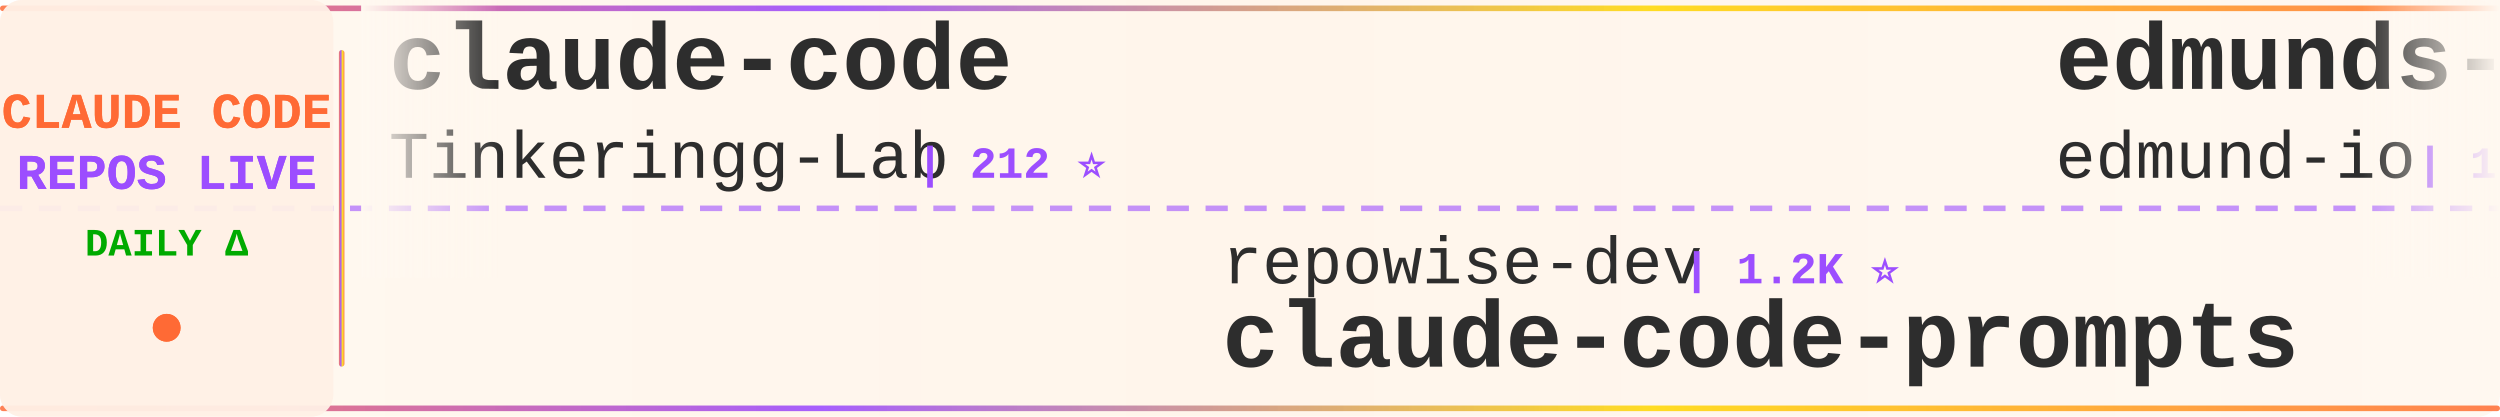
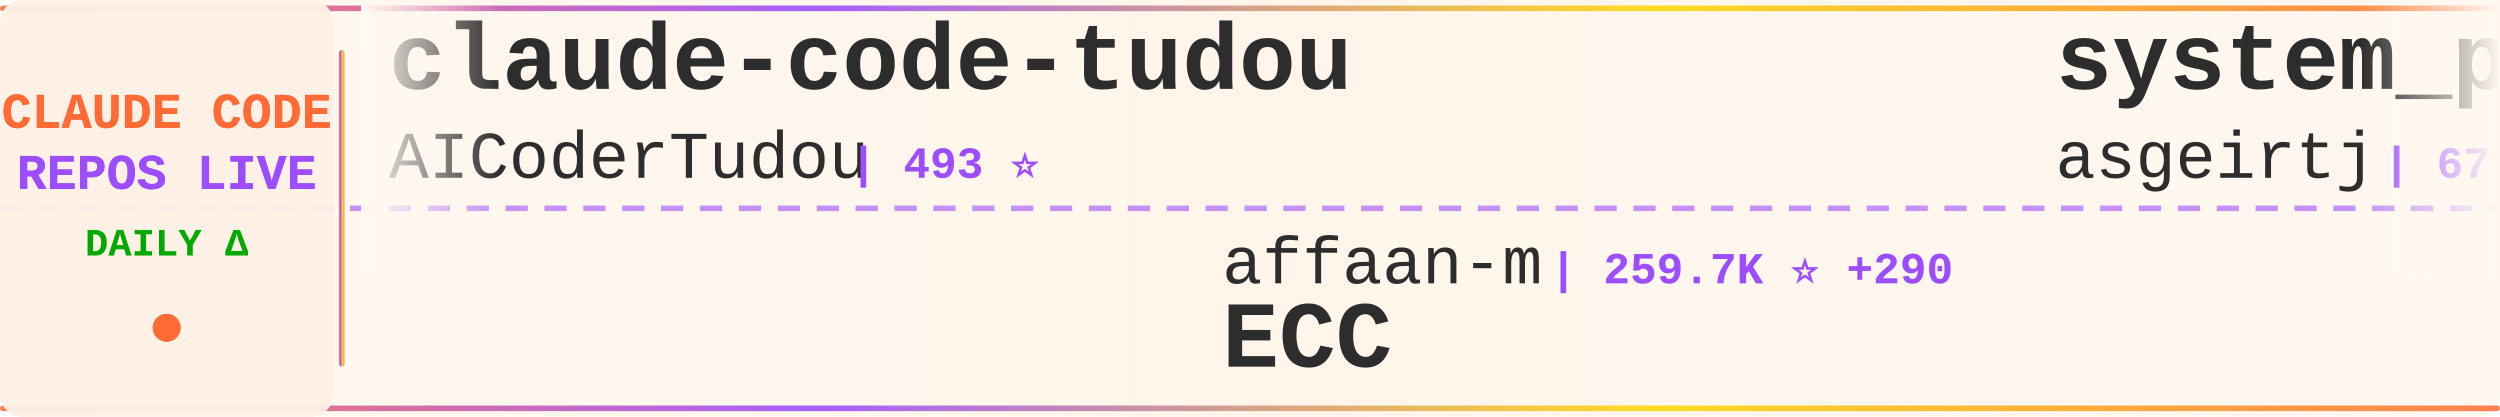
<svg xmlns="http://www.w3.org/2000/svg" width="900" height="150">
  <defs>
    <linearGradient id="tickerBg" x1="0%" y1="0%" x2="100%" y2="0%">
      <stop offset="0%" style="stop-color:#fff8f0;stop-opacity:0.98" />
      <stop offset="50%" style="stop-color:#fff5eb;stop-opacity:1" />
      <stop offset="100%" style="stop-color:#fff8f0;stop-opacity:0.98" />
    </linearGradient>
    <linearGradient id="borderGrad" x1="0%" y1="0%" x2="100%" y2="0%">
      <stop offset="0%" style="stop-color:#FF6B35;stop-opacity:0.85">
        <animate attributeName="stop-opacity" values="0.85;1;0.85" dur="2s" repeatCount="indefinite" />
      </stop>
      <stop offset="33%" style="stop-color:#9C4EFF;stop-opacity:0.9">
        <animate attributeName="stop-opacity" values="0.9;1;0.9" dur="2.2s" repeatCount="indefinite" />
      </stop>
      <stop offset="66%" style="stop-color:#FFD700;stop-opacity:0.85">
        <animate attributeName="stop-opacity" values="0.85;1;0.85" dur="1.8s" repeatCount="indefinite" />
      </stop>
      <stop offset="100%" style="stop-color:#FF6B35;stop-opacity:0.85">
        <animate attributeName="stop-opacity" values="0.85;1;0.85" dur="2s" repeatCount="indefinite" />
      </stop>
    </linearGradient>
    <filter id="textGlow">
      <feGaussianBlur stdDeviation="0.15" result="coloredBlur" />
      <feMerge>
        <feMergeNode in="coloredBlur" />
        <feMergeNode in="SourceGraphic" />
      </feMerge>
    </filter>
    <filter id="metricGlow">
      <feGaussianBlur stdDeviation="0.2" result="coloredBlur" />
      <feMerge>
        <feMergeNode in="coloredBlur" />
        <feMergeNode in="SourceGraphic" />
      </feMerge>
    </filter>
    <linearGradient id="leftFade" x1="0%" y1="0%" x2="100%" y2="0%">
      <stop offset="0%" style="stop-color:#fff8f0;stop-opacity:1" />
      <stop offset="100%" style="stop-color:#fff8f0;stop-opacity:0" />
    </linearGradient>
    <linearGradient id="rightFade" x1="0%" y1="0%" x2="100%" y2="0%">
      <stop offset="0%" style="stop-color:#fff8f0;stop-opacity:0" />
      <stop offset="100%" style="stop-color:#fff8f0;stop-opacity:1" />
    </linearGradient>
  </defs>
  <rect width="900" height="150" fill="url(#tickerBg)" rx="8" />
  <rect x="0" y="2" width="900" height="2" fill="url(#borderGrad)" rx="1" />
  <rect x="0" y="146" width="900" height="2" fill="url(#borderGrad)" rx="1" />
  <line x1="0" y1="75" x2="900" y2="75" stroke="#9C4EFF" stroke-width="2" stroke-dasharray="8 6" opacity="0.6" />
  <rect x="0" y="0" width="120" height="150" fill="#fff0e6" opacity="0.95" rx="8" />
  <text x="60" y="46" font-family="'Courier New', monospace" font-size="18" font-weight="bold" fill="#FF6B35" text-anchor="middle" filter="url(#textGlow)">
    CLAUDE CODE
  </text>
  <text x="60" y="68" font-family="'Courier New', monospace" font-size="18" font-weight="bold" fill="#9C4EFF" text-anchor="middle" filter="url(#textGlow)">
    REPOS LIVE
  </text>
  <text x="60" y="92" font-family="'Courier New', monospace" font-size="14" font-weight="bold" fill="#00aa00" text-anchor="middle">
    DAILY Δ
  </text>
  <circle cx="60" cy="118" r="5" fill="#FF6B35" filter="url(#metricGlow)">
    <animate attributeName="r" values="4;6;4" dur="1.5s" repeatCount="indefinite" />
    <animate attributeName="opacity" values="0.6;1;0.6" dur="1.5s" repeatCount="indefinite" />
  </circle>
  <rect x="122" y="18" width="2" height="114" fill="url(#borderGrad)" rx="1" />
  <clipPath id="tickerClip">
    <rect x="130" y="0" width="770" height="150" />
  </clipPath>
  <g clip-path="url(#tickerClip)">
    <g id="tickerItems">
      <animateTransform attributeName="transform" attributeType="XML" type="translate" from="0 0" to="-3000 0" dur="54s" repeatCount="indefinite" />
      <g transform="translate(0, 0)">
-         <text x="140" y="32" font-family="'Courier New', monospace" font-size="34" font-weight="bold" fill="#2d2d2d">claude-code</text>
-         <text x="140" y="64" font-family="'Courier New', monospace" font-size="24" font-weight="normal" fill="#2d2d2d" opacity="1.0">Tinkeringg-Lab</text>
-         <text x="330" y="64" font-family="'Courier New', monospace" font-size="16" font-weight="bold" fill="#9C4EFF"> | 212 ⭐</text>
+         <text x="140" y="32" font-family="'Courier New', monospace" font-size="34" font-weight="bold" fill="#2d2d2d">claude-code-tudou</text>
+         <text x="140" y="64" font-family="'Courier New', monospace" font-size="24" font-weight="normal" fill="#2d2d2d" opacity="1.0">AICoderTudou</text>
+         <text x="306" y="64" font-family="'Courier New', monospace" font-size="16" font-weight="bold" fill="#9C4EFF"> | 493 ⭐</text>
      </g>
      <g transform="translate(300, 0)">
-         <text x="140" y="102" font-family="'Courier New', monospace" font-size="24" font-weight="normal" fill="#2d2d2d" opacity="1.0">repowise-dev</text>
-         <text x="306" y="102" font-family="'Courier New', monospace" font-size="16" font-weight="bold" fill="#9C4EFF"> | 1.2K ⭐</text>
-         <text x="140" y="132" font-family="'Courier New', monospace" font-size="34" font-weight="bold" fill="#2d2d2d">claude-code-prompts</text>
+         <text x="140" y="102" font-family="'Courier New', monospace" font-size="24" font-weight="normal" fill="#2d2d2d" opacity="1.0">affaan-m</text>
+         <text x="258" y="102" font-family="'Courier New', monospace" font-size="16" font-weight="bold" fill="#9C4EFF"> | 259.7K ⭐ +290</text>
+         <text x="140" y="132" font-family="'Courier New', monospace" font-size="34" font-weight="bold" fill="#2d2d2d">ECC</text>
      </g>
      <g transform="translate(600, 0)">
-         <text x="140" y="32" font-family="'Courier New', monospace" font-size="34" font-weight="bold" fill="#2d2d2d">edmunds-claude-code</text>
-         <text x="140" y="64" font-family="'Courier New', monospace" font-size="24" font-weight="normal" fill="#2d2d2d" opacity="1.0">edmund-io</text>
-         <text x="270" y="64" font-family="'Courier New', monospace" font-size="16" font-weight="bold" fill="#9C4EFF"> | 1.5K ⭐</text>
+         <text x="140" y="32" font-family="'Courier New', monospace" font-size="34" font-weight="bold" fill="#2d2d2d">system_prompts_leaks</text>
+         <text x="140" y="64" font-family="'Courier New', monospace" font-size="24" font-weight="normal" fill="#2d2d2d" opacity="1.0">asgeirtj</text>
+         <text x="258" y="64" font-family="'Courier New', monospace" font-size="16" font-weight="bold" fill="#9C4EFF"> | 67.3K ⭐ +85</text>
      </g>
      <g transform="translate(900, 0)">
-         <text x="140" y="102" font-family="'Courier New', monospace" font-size="24" font-weight="normal" fill="#2d2d2d" opacity="1.0">Windy3f3f3f3f</text>
-         <text x="318" y="102" font-family="'Courier New', monospace" font-size="16" font-weight="bold" fill="#9C4EFF"> | 3.6K ⭐</text>
-         <text x="140" y="132" font-family="'Courier New', monospace" font-size="34" font-weight="bold" fill="#2d2d2d">how-claude-code-works</text>
+         <text x="140" y="102" font-family="'Courier New', monospace" font-size="24" font-weight="normal" fill="#2d2d2d" opacity="1.0">fazxes</text>
+         <text x="234" y="102" font-family="'Courier New', monospace" font-size="16" font-weight="bold" fill="#9C4EFF"> | 240 ⭐</text>
+         <text x="140" y="132" font-family="'Courier New', monospace" font-size="34" font-weight="bold" fill="#2d2d2d">Claude-code</text>
      </g>
      <g transform="translate(1200, 0)">
-         <text x="140" y="32" font-family="'Courier New', monospace" font-size="34" font-weight="bold" fill="#2d2d2d">claude-code-source-build</text>
-         <text x="140" y="64" font-family="'Courier New', monospace" font-size="24" font-weight="normal" fill="#2d2d2d" opacity="1.0">andrew-kramer-inno</text>
-         <text x="378" y="64" font-family="'Courier New', monospace" font-size="16" font-weight="bold" fill="#9C4EFF"> | 596 ⭐</text>
+         <text x="140" y="32" font-family="'Courier New', monospace" font-size="34" font-weight="bold" fill="#2d2d2d">claude-code</text>
+         <text x="140" y="64" font-family="'Courier New', monospace" font-size="24" font-weight="normal" fill="#2d2d2d" opacity="1.0">RishabhK103</text>
+         <text x="294" y="64" font-family="'Courier New', monospace" font-size="16" font-weight="bold" fill="#9C4EFF"> | 105 ⭐</text>
      </g>
      <g transform="translate(1500, 0)">
-         <text x="140" y="102" font-family="'Courier New', monospace" font-size="24" font-weight="normal" fill="#2d2d2d" opacity="1.0">musistudio</text>
-         <text x="282" y="102" font-family="'Courier New', monospace" font-size="16" font-weight="bold" fill="#9C4EFF"> | 37.3K ⭐ +3</text>
-         <text x="140" y="132" font-family="'Courier New', monospace" font-size="34" font-weight="bold" fill="#2d2d2d">claude-code-router</text>
+         <text x="140" y="102" font-family="'Courier New', monospace" font-size="24" font-weight="normal" fill="#2d2d2d" opacity="1.0">oboard</text>
+         <text x="234" y="102" font-family="'Courier New', monospace" font-size="16" font-weight="bold" fill="#9C4EFF"> | 3.3K ⭐</text>
+         <text x="140" y="132" font-family="'Courier New', monospace" font-size="34" font-weight="bold" fill="#2d2d2d">claude-code-rev</text>
      </g>
      <g transform="translate(1800, 0)">
-         <text x="140" y="32" font-family="'Courier New', monospace" font-size="34" font-weight="bold" fill="#2d2d2d">claude-code-rust</text>
-         <text x="140" y="64" font-family="'Courier New', monospace" font-size="24" font-weight="normal" fill="#2d2d2d" opacity="1.0">lorryjovens-hub</text>
-         <text x="342" y="64" font-family="'Courier New', monospace" font-size="16" font-weight="bold" fill="#9C4EFF"> | 1.7K ⭐ -1</text>
+         <text x="140" y="32" font-family="'Courier New', monospace" font-size="34" font-weight="bold" fill="#2d2d2d">claude-code</text>
+         <text x="140" y="64" font-family="'Courier New', monospace" font-size="24" font-weight="normal" fill="#2d2d2d" opacity="1.0">tanbiralam</text>
+         <text x="282" y="64" font-family="'Courier New', monospace" font-size="16" font-weight="bold" fill="#9C4EFF"> | 2.3K ⭐ +1</text>
      </g>
      <g transform="translate(2100, 0)">
-         <text x="140" y="102" font-family="'Courier New', monospace" font-size="24" font-weight="normal" fill="#2d2d2d" opacity="1.0">xu-xiang</text>
-         <text x="258" y="102" font-family="'Courier New', monospace" font-size="16" font-weight="bold" fill="#9C4EFF"> | 1.9K ⭐</text>
-         <text x="140" y="132" font-family="'Courier New', monospace" font-size="34" font-weight="bold" fill="#2d2d2d">everything-claude-code-z...</text>
+         <text x="140" y="102" font-family="'Courier New', monospace" font-size="24" font-weight="normal" fill="#2d2d2d" opacity="1.0">zstmfhy</text>
+         <text x="246" y="102" font-family="'Courier New', monospace" font-size="16" font-weight="bold" fill="#9C4EFF"> | 189 ⭐</text>
+         <text x="140" y="132" font-family="'Courier New', monospace" font-size="34" font-weight="bold" fill="#2d2d2d">Claude-code</text>
      </g>
      <g transform="translate(2400, 0)">
-         <text x="140" y="32" font-family="'Courier New', monospace" font-size="34" font-weight="bold" fill="#2d2d2d">claude-code</text>
-         <text x="140" y="64" font-family="'Courier New', monospace" font-size="24" font-weight="normal" fill="#2d2d2d" opacity="1.0">T-Lab-CUHKSZ</text>
-         <text x="306" y="64" font-family="'Courier New', monospace" font-size="16" font-weight="bold" fill="#9C4EFF"> | 328 ⭐</text>
+         <text x="140" y="32" font-family="'Courier New', monospace" font-size="34" font-weight="bold" fill="#2d2d2d">skills</text>
+         <text x="140" y="64" font-family="'Courier New', monospace" font-size="24" font-weight="normal" fill="#2d2d2d" opacity="1.0">anthropics</text>
+         <text x="282" y="64" font-family="'Courier New', monospace" font-size="16" font-weight="bold" fill="#9C4EFF"> | 176.6K ⭐ +94</text>
      </g>
      <g transform="translate(2700, 0)">
-         <text x="140" y="102" font-family="'Courier New', monospace" font-size="24" font-weight="normal" fill="#2d2d2d" opacity="1.0">lowcortisolprogrammer</text>
-         <text x="414" y="102" font-family="'Courier New', monospace" font-size="16" font-weight="bold" fill="#9C4EFF"> | 171 ⭐</text>
-         <text x="140" y="132" font-family="'Courier New', monospace" font-size="34" font-weight="bold" fill="#2d2d2d">claude-code</text>
+         <text x="140" y="102" font-family="'Courier New', monospace" font-size="24" font-weight="normal" fill="#2d2d2d" opacity="1.0">wanshuiyin</text>
+         <text x="282" y="102" font-family="'Courier New', monospace" font-size="16" font-weight="bold" fill="#9C4EFF"> | 16.2K ⭐ +30</text>
+         <text x="140" y="132" font-family="'Courier New', monospace" font-size="34" font-weight="bold" fill="#2d2d2d">Auto-claude-code-researc...</text>
      </g>
      <g transform="translate(3000, 0)">
-         <text x="140" y="32" font-family="'Courier New', monospace" font-size="34" font-weight="bold" fill="#2d2d2d">claude-code</text>
-         <text x="140" y="64" font-family="'Courier New', monospace" font-size="24" font-weight="normal" fill="#2d2d2d" opacity="1.0">Tinkeringg-Lab</text>
-         <text x="330" y="64" font-family="'Courier New', monospace" font-size="16" font-weight="bold" fill="#9C4EFF"> | 212 ⭐</text>
+         <text x="140" y="32" font-family="'Courier New', monospace" font-size="34" font-weight="bold" fill="#2d2d2d">claude-code-tudou</text>
+         <text x="140" y="64" font-family="'Courier New', monospace" font-size="24" font-weight="normal" fill="#2d2d2d" opacity="1.0">AICoderTudou</text>
+         <text x="306" y="64" font-family="'Courier New', monospace" font-size="16" font-weight="bold" fill="#9C4EFF"> | 493 ⭐</text>
      </g>
      <g transform="translate(3300, 0)">
-         <text x="140" y="102" font-family="'Courier New', monospace" font-size="24" font-weight="normal" fill="#2d2d2d" opacity="1.0">repowise-dev</text>
-         <text x="306" y="102" font-family="'Courier New', monospace" font-size="16" font-weight="bold" fill="#9C4EFF"> | 1.2K ⭐</text>
-         <text x="140" y="132" font-family="'Courier New', monospace" font-size="34" font-weight="bold" fill="#2d2d2d">claude-code-prompts</text>
+         <text x="140" y="102" font-family="'Courier New', monospace" font-size="24" font-weight="normal" fill="#2d2d2d" opacity="1.0">affaan-m</text>
+         <text x="258" y="102" font-family="'Courier New', monospace" font-size="16" font-weight="bold" fill="#9C4EFF"> | 259.7K ⭐ +290</text>
+         <text x="140" y="132" font-family="'Courier New', monospace" font-size="34" font-weight="bold" fill="#2d2d2d">ECC</text>
      </g>
      <g transform="translate(3600, 0)">
-         <text x="140" y="32" font-family="'Courier New', monospace" font-size="34" font-weight="bold" fill="#2d2d2d">edmunds-claude-code</text>
-         <text x="140" y="64" font-family="'Courier New', monospace" font-size="24" font-weight="normal" fill="#2d2d2d" opacity="1.0">edmund-io</text>
-         <text x="270" y="64" font-family="'Courier New', monospace" font-size="16" font-weight="bold" fill="#9C4EFF"> | 1.5K ⭐</text>
+         <text x="140" y="32" font-family="'Courier New', monospace" font-size="34" font-weight="bold" fill="#2d2d2d">system_prompts_leaks</text>
+         <text x="140" y="64" font-family="'Courier New', monospace" font-size="24" font-weight="normal" fill="#2d2d2d" opacity="1.0">asgeirtj</text>
+         <text x="258" y="64" font-family="'Courier New', monospace" font-size="16" font-weight="bold" fill="#9C4EFF"> | 67.3K ⭐ +85</text>
      </g>
      <g transform="translate(3900, 0)">
-         <text x="140" y="102" font-family="'Courier New', monospace" font-size="24" font-weight="normal" fill="#2d2d2d" opacity="1.0">Windy3f3f3f3f</text>
-         <text x="318" y="102" font-family="'Courier New', monospace" font-size="16" font-weight="bold" fill="#9C4EFF"> | 3.6K ⭐</text>
-         <text x="140" y="132" font-family="'Courier New', monospace" font-size="34" font-weight="bold" fill="#2d2d2d">how-claude-code-works</text>
+         <text x="140" y="102" font-family="'Courier New', monospace" font-size="24" font-weight="normal" fill="#2d2d2d" opacity="1.0">fazxes</text>
+         <text x="234" y="102" font-family="'Courier New', monospace" font-size="16" font-weight="bold" fill="#9C4EFF"> | 240 ⭐</text>
+         <text x="140" y="132" font-family="'Courier New', monospace" font-size="34" font-weight="bold" fill="#2d2d2d">Claude-code</text>
      </g>
    </g>
  </g>
  <rect x="130" y="0" width="50" height="100" fill="url(#leftFade)" />
  <rect x="850" y="0" width="50" height="100" fill="url(#rightFade)" />
</svg>
